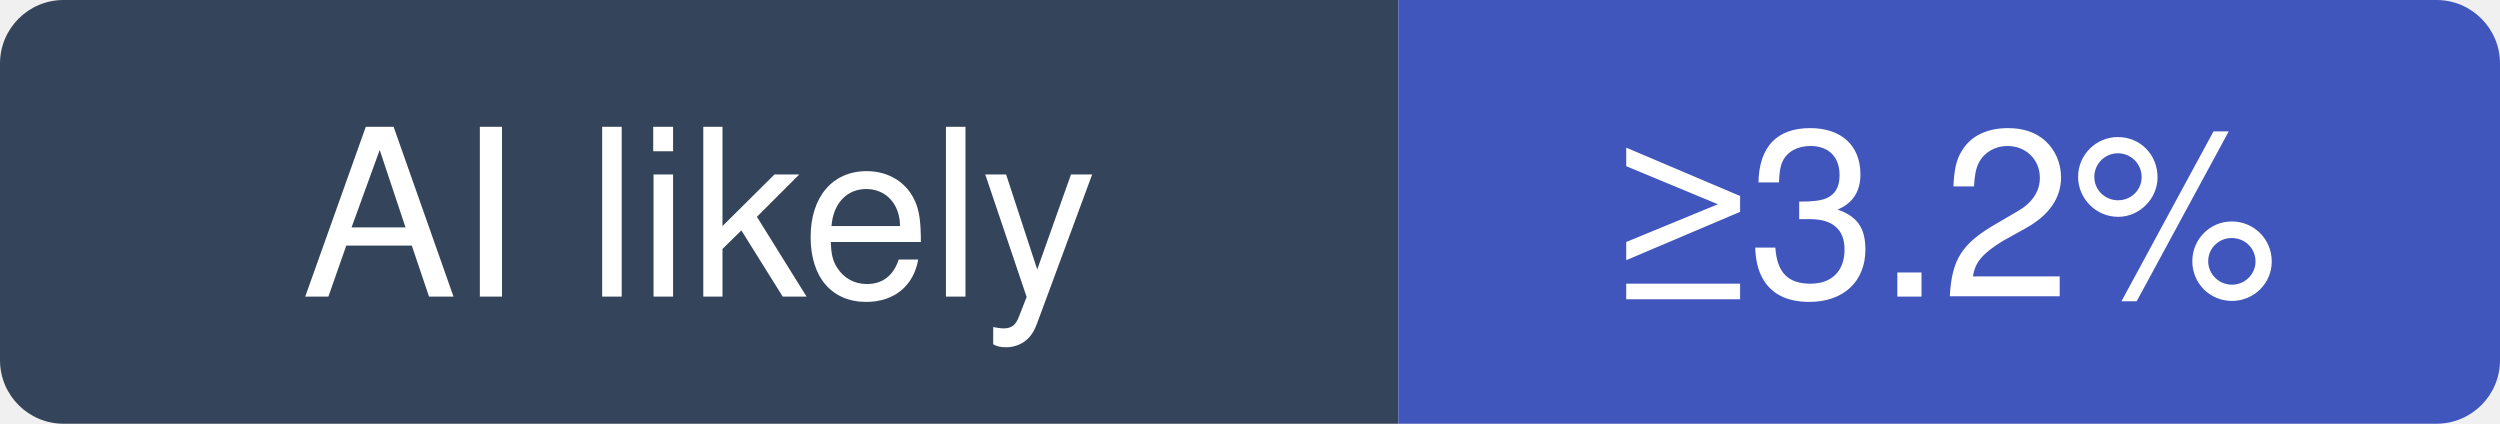
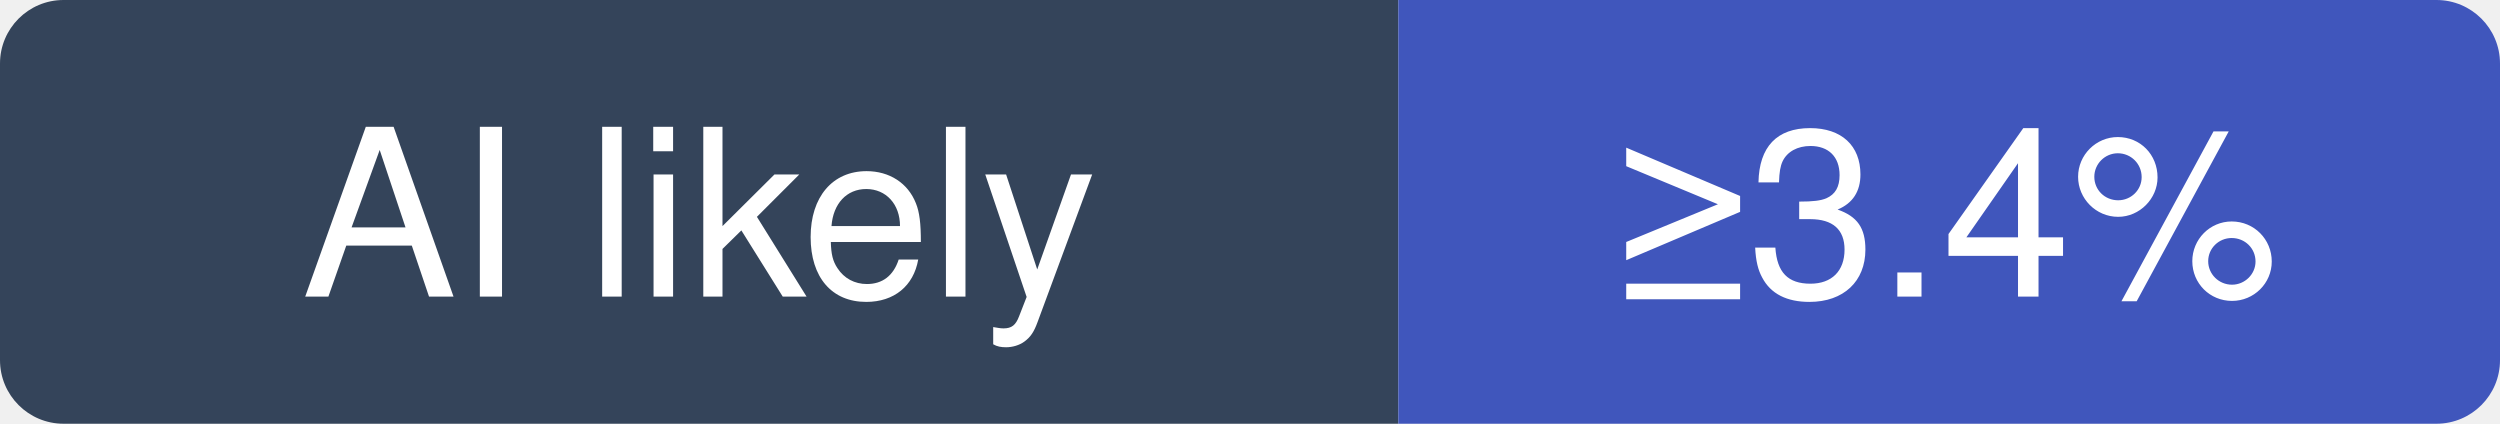
- <svg xmlns="http://www.w3.org/2000/svg" width="118" height="20" viewBox="0 0 118 20" role="img" aria-label="apache/dubbo: at least 3.2% of recent commits disclose an AI agent; no estimate beyond that">
+ <svg xmlns="http://www.w3.org/2000/svg" width="118" height="20" viewBox="0 0 118 20" role="img" aria-label="apache/dubbo: at least 3.4% of recent commits disclose an AI agent; no estimate beyond that">
  <clipPath id="hm-l">
    <rect width="118" height="20" rx="3" />
  </clipPath>
  <g clip-path="url(#hm-l)">
    <rect width="66" height="20" fill="#34445A" />
    <rect x="66" width="52" height="20" fill="#4056BC" />
  </g>
  <g fill="#fff" text-anchor="middle" font-family="Verdana, -apple-system, BlinkMacSystemFont, Segoe UI, Helvetica, Arial, Fira Sans, sans-serif" font-size="11">
    <text x="33" y="14">AI likely</text>
-     <text x="92" y="14">≥3.2%</text>
+     <text x="92" y="14">≥3.4%</text>
  </g>
</svg>
